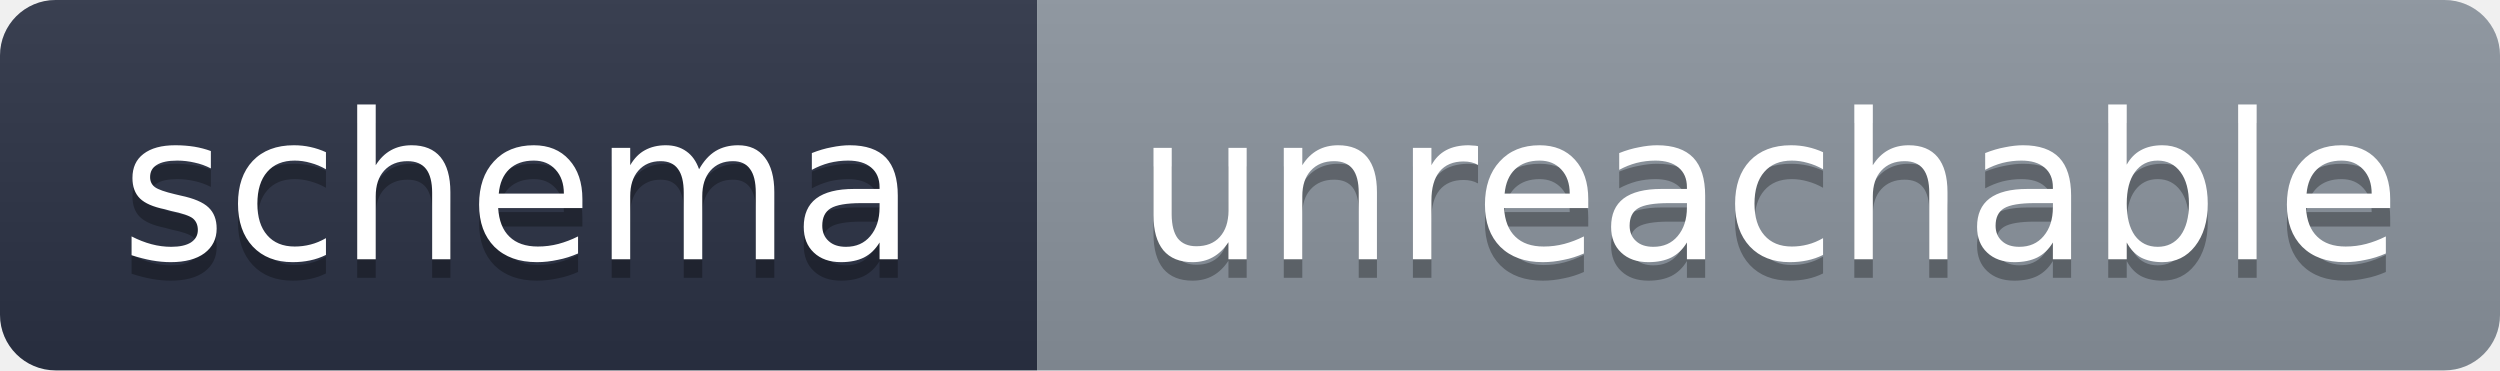
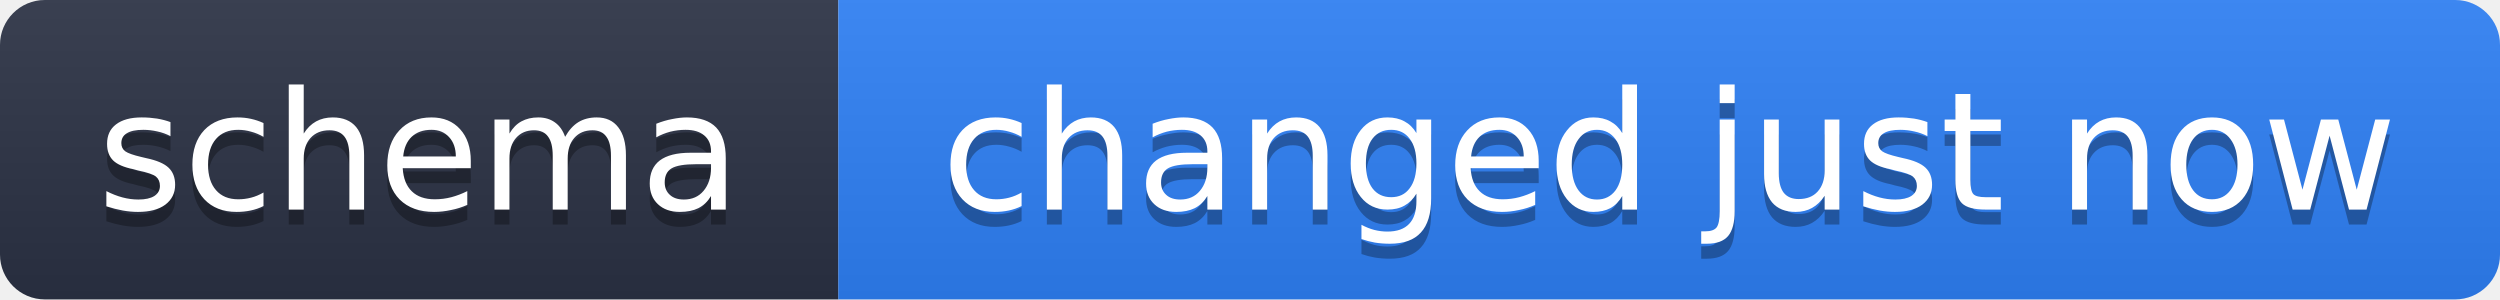
- <svg xmlns="http://www.w3.org/2000/svg" width="135" height="20" role="img" aria-label="schema: unreachable">
+ <svg xmlns="http://www.w3.org/2000/svg" width="167" height="20" role="img" aria-label="schema: changed just now">
  <linearGradient id="s" x2="0" y2="100%">
    <stop offset="0" stop-color="#bbb" stop-opacity=".1" />
    <stop offset="1" stop-opacity=".1" />
  </linearGradient>
  <clipPath id="r">
-     <rect width="135" height="20" rx="3" fill="#fff" />
+     <rect width="167" height="20" rx="3" fill="#fff" />
  </clipPath>
  <g clip-path="url(#r)">
    <rect width="56" height="20" fill="#2b3245" />
-     <rect x="56" width="79" height="20" fill="#8b949e" />
-     <rect width="135" height="20" fill="url(#s)" />
+     <rect x="56" width="111" height="20" fill="#2f81f7" />
+     <rect width="167" height="20" fill="url(#s)" />
  </g>
  <g fill="#fff" text-anchor="middle" font-family="Verdana,Geneva,DejaVu Sans,sans-serif" text-rendering="geometricPrecision" font-size="11">
    <text x="28" y="15" fill="#010101" fill-opacity=".3">schema</text>
    <text x="28" y="14">schema</text>
-     <text x="95.5" y="15" fill="#010101" fill-opacity=".3">unreachable</text>
-     <text x="95.5" y="14">unreachable</text>
+     <text x="111.5" y="15" fill="#010101" fill-opacity=".3">changed just now</text>
+     <text x="111.5" y="14">changed just now</text>
  </g>
</svg>
